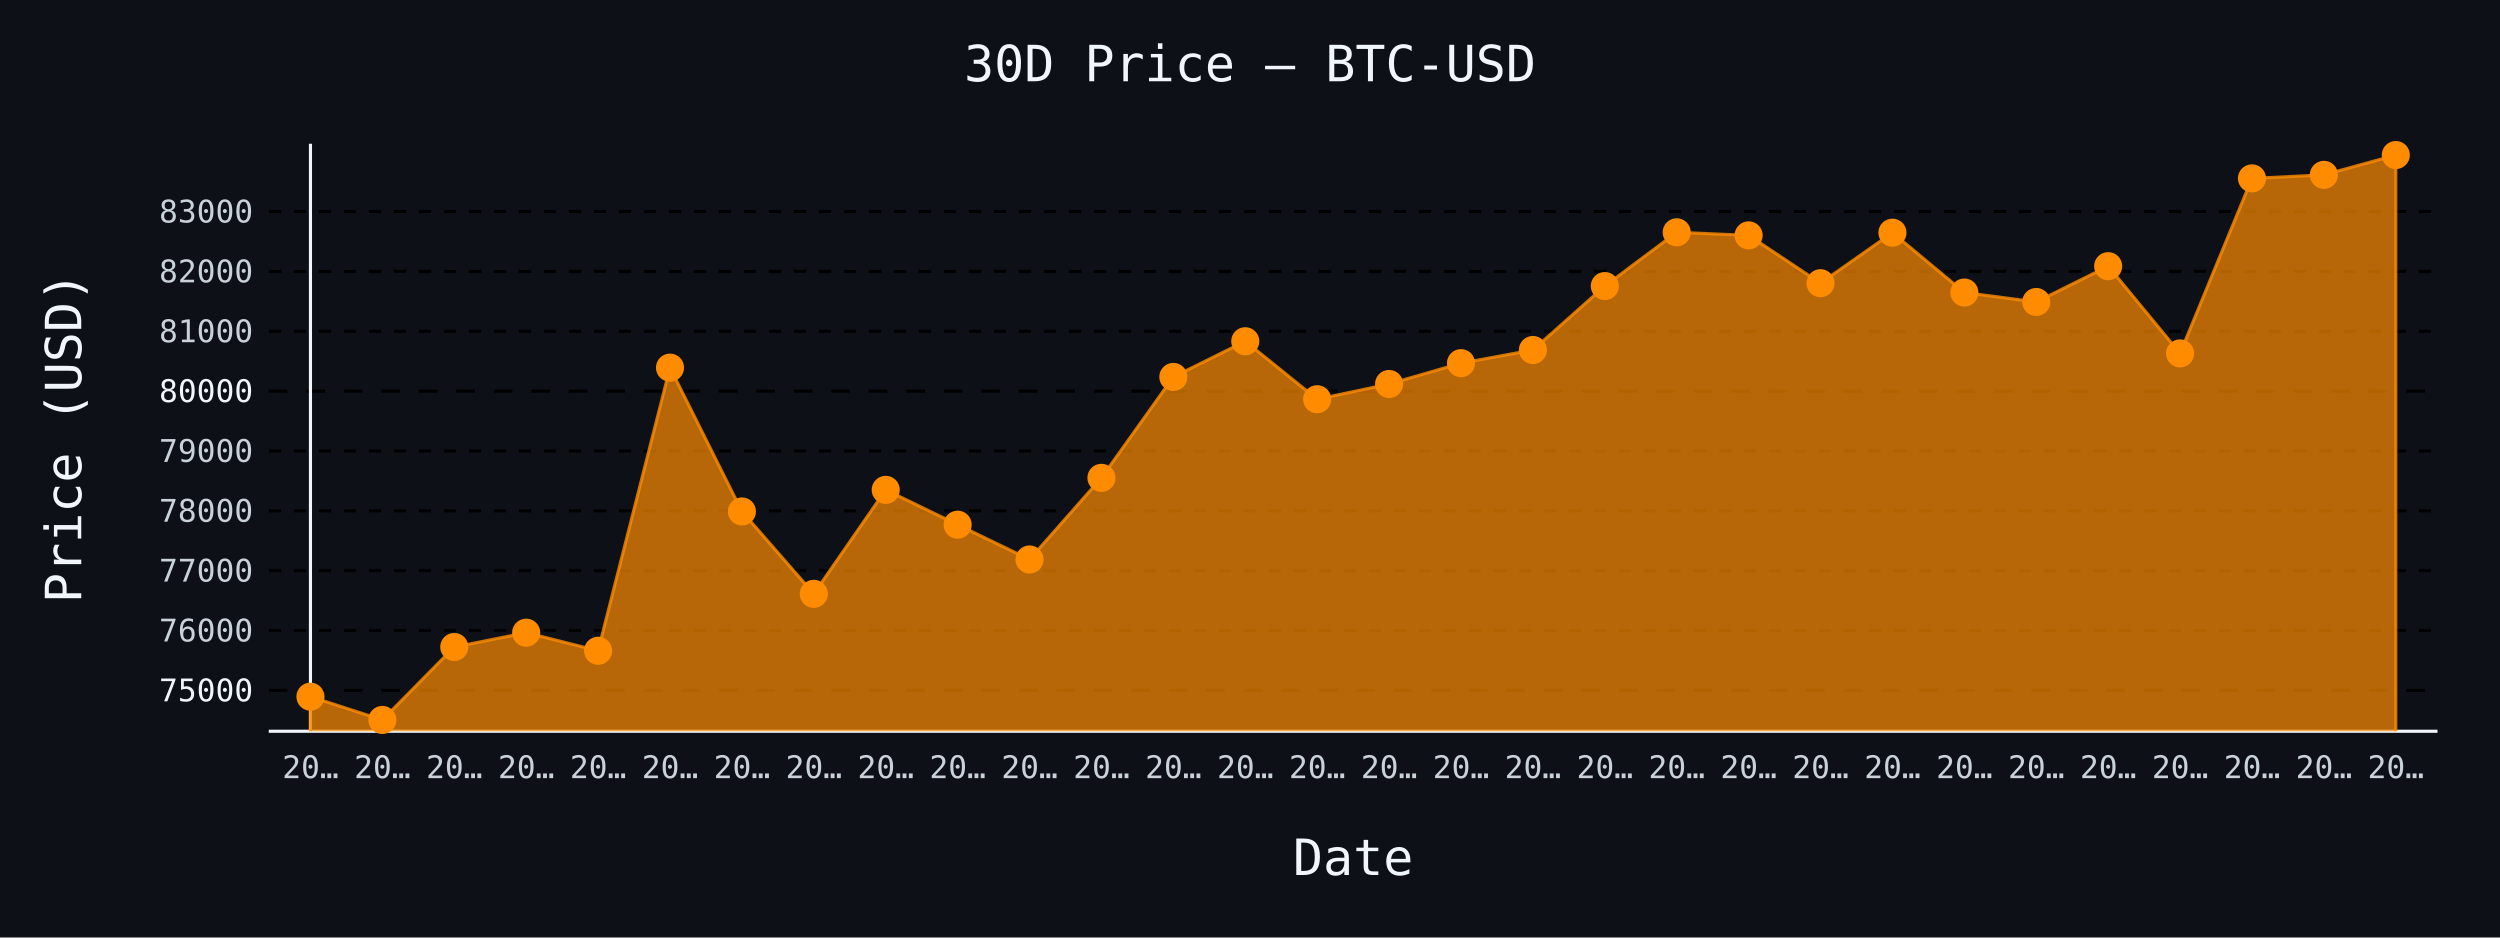
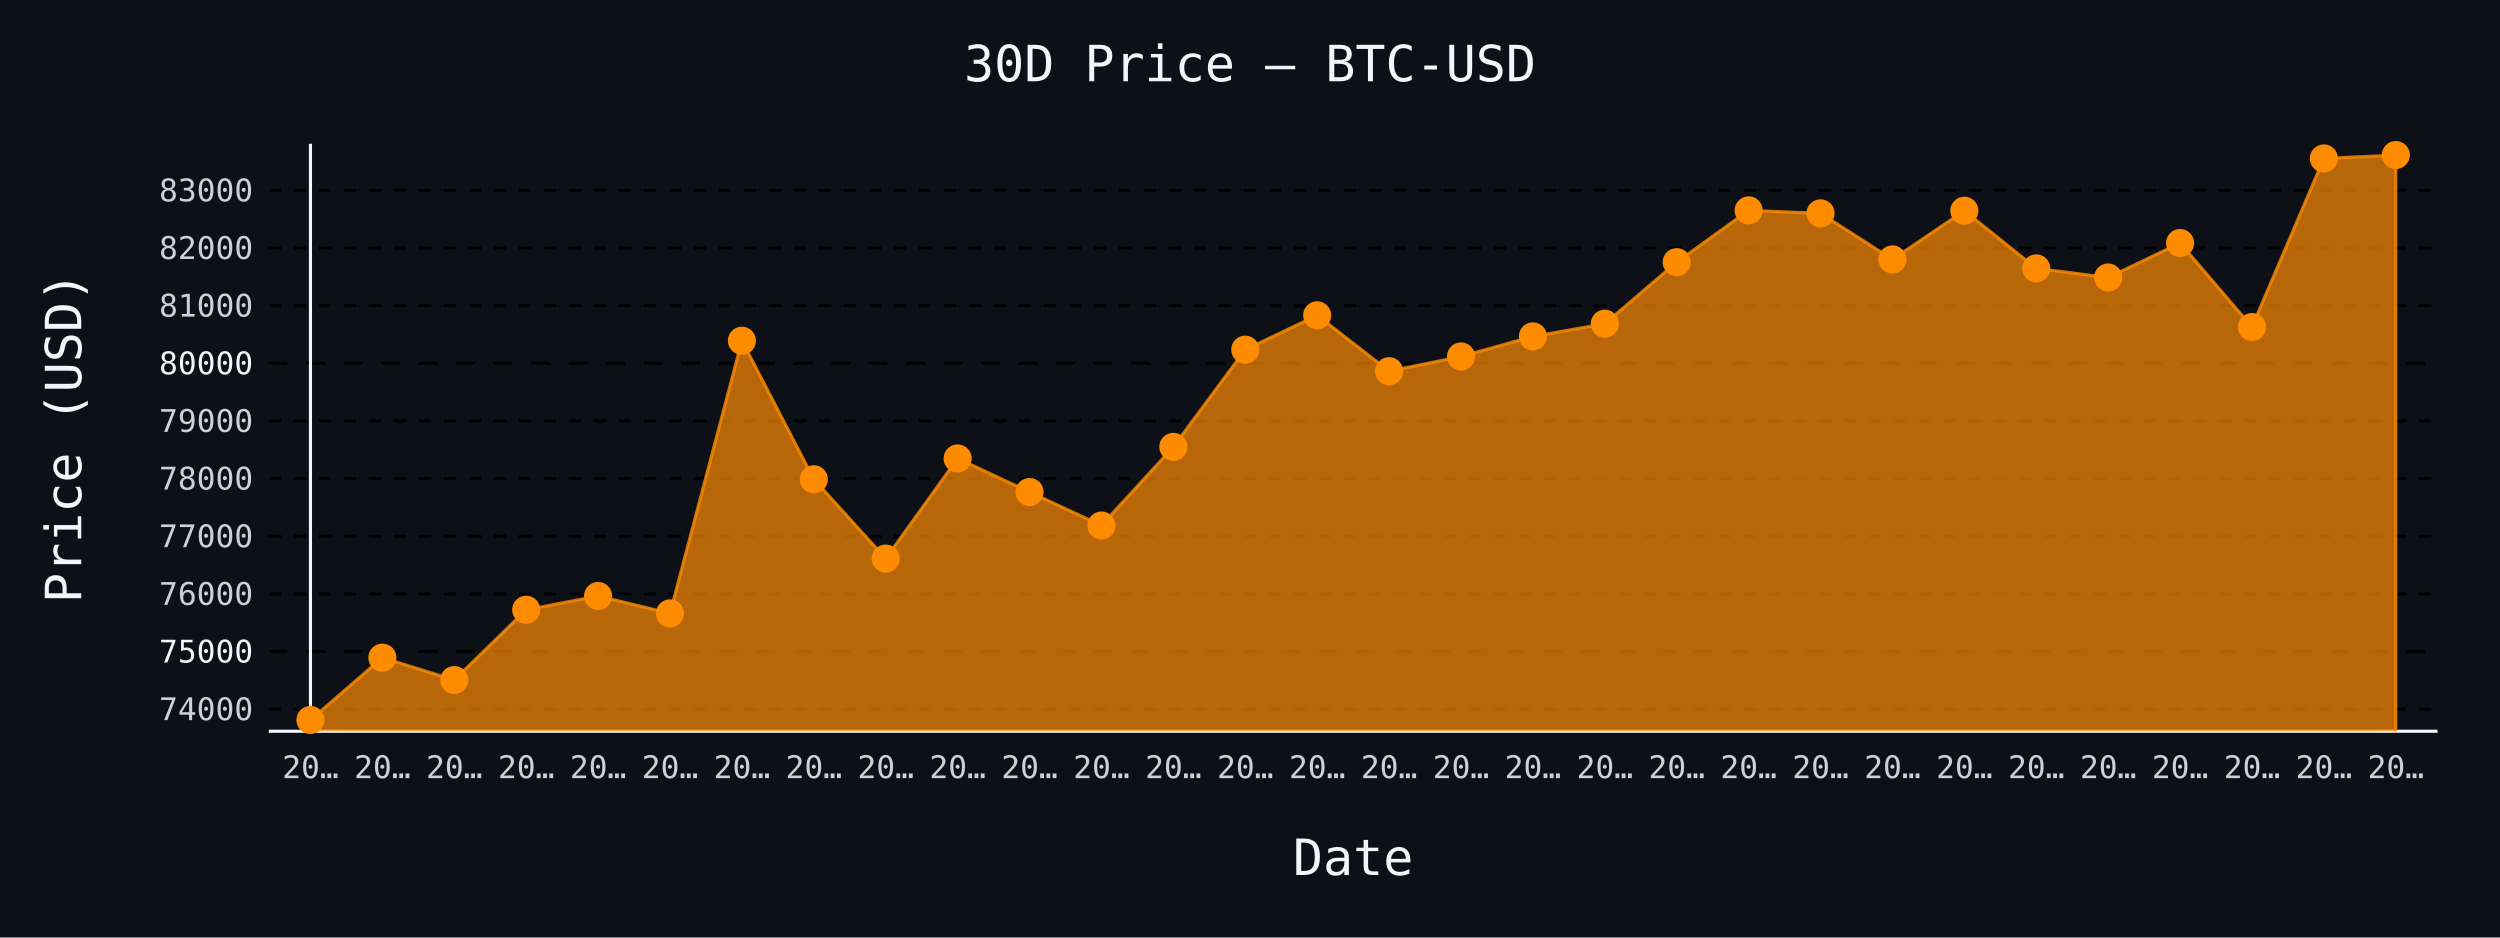
- <svg xmlns="http://www.w3.org/2000/svg" id="chart-15d7bba9-6f38-4b5e-bcdd-42eea63e51cb" class="pygal-chart" viewBox="0 0 800 300">
+ <svg xmlns="http://www.w3.org/2000/svg" id="chart-4d8dd01a-8b87-40d4-9654-a8afe573185d" class="pygal-chart" viewBox="0 0 800 300">
  <defs>
-     <style type="text/css">#chart-15d7bba9-6f38-4b5e-bcdd-42eea63e51cb{-webkit-user-select:none;-webkit-font-smoothing:antialiased;font-family:monospace}#chart-15d7bba9-6f38-4b5e-bcdd-42eea63e51cb .title{font-family:monospace;font-size:16px}#chart-15d7bba9-6f38-4b5e-bcdd-42eea63e51cb .legends .legend text{font-family:monospace;font-size:14px}#chart-15d7bba9-6f38-4b5e-bcdd-42eea63e51cb .axis text{font-family:monospace;font-size:10px}#chart-15d7bba9-6f38-4b5e-bcdd-42eea63e51cb .axis text.major{font-family:monospace;font-size:10px}#chart-15d7bba9-6f38-4b5e-bcdd-42eea63e51cb .text-overlay text.value{font-family:monospace;font-size:16px}#chart-15d7bba9-6f38-4b5e-bcdd-42eea63e51cb .text-overlay text.label{font-family:monospace;font-size:10px}#chart-15d7bba9-6f38-4b5e-bcdd-42eea63e51cb .tooltip{font-family:monospace;font-size:14px}#chart-15d7bba9-6f38-4b5e-bcdd-42eea63e51cb text.no_data{font-family:monospace;font-size:64px}
- #chart-15d7bba9-6f38-4b5e-bcdd-42eea63e51cb{background-color:#0d1117}#chart-15d7bba9-6f38-4b5e-bcdd-42eea63e51cb path,#chart-15d7bba9-6f38-4b5e-bcdd-42eea63e51cb line,#chart-15d7bba9-6f38-4b5e-bcdd-42eea63e51cb rect,#chart-15d7bba9-6f38-4b5e-bcdd-42eea63e51cb circle{-webkit-transition:150ms;-moz-transition:150ms;transition:150ms}#chart-15d7bba9-6f38-4b5e-bcdd-42eea63e51cb .graph &gt; .background{fill:#0d1117}#chart-15d7bba9-6f38-4b5e-bcdd-42eea63e51cb .plot &gt; .background{fill:#0d1117}#chart-15d7bba9-6f38-4b5e-bcdd-42eea63e51cb .graph{fill:#c9d1d9}#chart-15d7bba9-6f38-4b5e-bcdd-42eea63e51cb text.no_data{fill:#f0f6fc}#chart-15d7bba9-6f38-4b5e-bcdd-42eea63e51cb .title{fill:#f0f6fc}#chart-15d7bba9-6f38-4b5e-bcdd-42eea63e51cb .legends .legend text{fill:#c9d1d9}#chart-15d7bba9-6f38-4b5e-bcdd-42eea63e51cb .legends .legend:hover text{fill:#f0f6fc}#chart-15d7bba9-6f38-4b5e-bcdd-42eea63e51cb .axis .line{stroke:#f0f6fc}#chart-15d7bba9-6f38-4b5e-bcdd-42eea63e51cb .axis .guide.line{stroke:#8b949e}#chart-15d7bba9-6f38-4b5e-bcdd-42eea63e51cb .axis .major.line{stroke:#c9d1d9}#chart-15d7bba9-6f38-4b5e-bcdd-42eea63e51cb .axis text.major{fill:#f0f6fc}#chart-15d7bba9-6f38-4b5e-bcdd-42eea63e51cb .axis.y .guides:hover .guide.line,#chart-15d7bba9-6f38-4b5e-bcdd-42eea63e51cb .line-graph .axis.x .guides:hover .guide.line,#chart-15d7bba9-6f38-4b5e-bcdd-42eea63e51cb .stackedline-graph .axis.x .guides:hover .guide.line,#chart-15d7bba9-6f38-4b5e-bcdd-42eea63e51cb .xy-graph .axis.x .guides:hover .guide.line{stroke:#f0f6fc}#chart-15d7bba9-6f38-4b5e-bcdd-42eea63e51cb .axis .guides:hover text{fill:#f0f6fc}#chart-15d7bba9-6f38-4b5e-bcdd-42eea63e51cb .reactive{fill-opacity:.7;stroke-opacity:.8;stroke-width:1}#chart-15d7bba9-6f38-4b5e-bcdd-42eea63e51cb .ci{stroke:#c9d1d9}#chart-15d7bba9-6f38-4b5e-bcdd-42eea63e51cb .reactive.active,#chart-15d7bba9-6f38-4b5e-bcdd-42eea63e51cb .active .reactive{fill-opacity:.8;stroke-opacity:.9;stroke-width:4}#chart-15d7bba9-6f38-4b5e-bcdd-42eea63e51cb .ci .reactive.active{stroke-width:1.5}#chart-15d7bba9-6f38-4b5e-bcdd-42eea63e51cb .series text{fill:#f0f6fc}#chart-15d7bba9-6f38-4b5e-bcdd-42eea63e51cb .tooltip rect{fill:#0d1117;stroke:#f0f6fc;-webkit-transition:opacity 150ms;-moz-transition:opacity 150ms;transition:opacity 150ms}#chart-15d7bba9-6f38-4b5e-bcdd-42eea63e51cb .tooltip .label{fill:#c9d1d9}#chart-15d7bba9-6f38-4b5e-bcdd-42eea63e51cb .tooltip .label{fill:#c9d1d9}#chart-15d7bba9-6f38-4b5e-bcdd-42eea63e51cb .tooltip .legend{font-size:.8em;fill:#8b949e}#chart-15d7bba9-6f38-4b5e-bcdd-42eea63e51cb .tooltip .x_label{font-size:.6em;fill:#f0f6fc}#chart-15d7bba9-6f38-4b5e-bcdd-42eea63e51cb .tooltip .xlink{font-size:.5em;text-decoration:underline}#chart-15d7bba9-6f38-4b5e-bcdd-42eea63e51cb .tooltip .value{font-size:1.5em}#chart-15d7bba9-6f38-4b5e-bcdd-42eea63e51cb .bound{font-size:.5em}#chart-15d7bba9-6f38-4b5e-bcdd-42eea63e51cb .max-value{font-size:.75em;fill:#8b949e}#chart-15d7bba9-6f38-4b5e-bcdd-42eea63e51cb .map-element{fill:#0d1117;stroke:#8b949e !important}#chart-15d7bba9-6f38-4b5e-bcdd-42eea63e51cb .map-element .reactive{fill-opacity:inherit;stroke-opacity:inherit}#chart-15d7bba9-6f38-4b5e-bcdd-42eea63e51cb .color-0,#chart-15d7bba9-6f38-4b5e-bcdd-42eea63e51cb .color-0 a:visited{stroke:#ff8c00;fill:#ff8c00}#chart-15d7bba9-6f38-4b5e-bcdd-42eea63e51cb .text-overlay .color-0 text{fill:black}
- #chart-15d7bba9-6f38-4b5e-bcdd-42eea63e51cb text.no_data{text-anchor:middle}#chart-15d7bba9-6f38-4b5e-bcdd-42eea63e51cb .guide.line{fill:none}#chart-15d7bba9-6f38-4b5e-bcdd-42eea63e51cb .centered{text-anchor:middle}#chart-15d7bba9-6f38-4b5e-bcdd-42eea63e51cb .title{text-anchor:middle}#chart-15d7bba9-6f38-4b5e-bcdd-42eea63e51cb .legends .legend text{fill-opacity:1}#chart-15d7bba9-6f38-4b5e-bcdd-42eea63e51cb .axis.x text{text-anchor:middle}#chart-15d7bba9-6f38-4b5e-bcdd-42eea63e51cb .axis.x:not(.web) text[transform]{text-anchor:start}#chart-15d7bba9-6f38-4b5e-bcdd-42eea63e51cb .axis.x:not(.web) text[transform].backwards{text-anchor:end}#chart-15d7bba9-6f38-4b5e-bcdd-42eea63e51cb .axis.y text{text-anchor:end}#chart-15d7bba9-6f38-4b5e-bcdd-42eea63e51cb .axis.y text[transform].backwards{text-anchor:start}#chart-15d7bba9-6f38-4b5e-bcdd-42eea63e51cb .axis.y2 text{text-anchor:start}#chart-15d7bba9-6f38-4b5e-bcdd-42eea63e51cb .axis.y2 text[transform].backwards{text-anchor:end}#chart-15d7bba9-6f38-4b5e-bcdd-42eea63e51cb .axis .guide.line{stroke-dasharray:4,4;stroke:black}#chart-15d7bba9-6f38-4b5e-bcdd-42eea63e51cb .axis .major.guide.line{stroke-dasharray:6,6;stroke:black}#chart-15d7bba9-6f38-4b5e-bcdd-42eea63e51cb .horizontal .axis.y .guide.line,#chart-15d7bba9-6f38-4b5e-bcdd-42eea63e51cb .horizontal .axis.y2 .guide.line,#chart-15d7bba9-6f38-4b5e-bcdd-42eea63e51cb .vertical .axis.x .guide.line{opacity:0}#chart-15d7bba9-6f38-4b5e-bcdd-42eea63e51cb .horizontal .axis.always_show .guide.line,#chart-15d7bba9-6f38-4b5e-bcdd-42eea63e51cb .vertical .axis.always_show .guide.line{opacity:1 !important}#chart-15d7bba9-6f38-4b5e-bcdd-42eea63e51cb .axis.y .guides:hover .guide.line,#chart-15d7bba9-6f38-4b5e-bcdd-42eea63e51cb .axis.y2 .guides:hover .guide.line,#chart-15d7bba9-6f38-4b5e-bcdd-42eea63e51cb .axis.x .guides:hover .guide.line{opacity:1}#chart-15d7bba9-6f38-4b5e-bcdd-42eea63e51cb .axis .guides:hover text{opacity:1}#chart-15d7bba9-6f38-4b5e-bcdd-42eea63e51cb .nofill{fill:none}#chart-15d7bba9-6f38-4b5e-bcdd-42eea63e51cb .subtle-fill{fill-opacity:.2}#chart-15d7bba9-6f38-4b5e-bcdd-42eea63e51cb .dot{stroke-width:1px;fill-opacity:1;stroke-opacity:1}#chart-15d7bba9-6f38-4b5e-bcdd-42eea63e51cb .dot.active{stroke-width:5px}#chart-15d7bba9-6f38-4b5e-bcdd-42eea63e51cb .dot.negative{fill:transparent}#chart-15d7bba9-6f38-4b5e-bcdd-42eea63e51cb text,#chart-15d7bba9-6f38-4b5e-bcdd-42eea63e51cb tspan{stroke:none !important}#chart-15d7bba9-6f38-4b5e-bcdd-42eea63e51cb .series text.active{opacity:1}#chart-15d7bba9-6f38-4b5e-bcdd-42eea63e51cb .tooltip rect{fill-opacity:.95;stroke-width:.5}#chart-15d7bba9-6f38-4b5e-bcdd-42eea63e51cb .tooltip text{fill-opacity:1}#chart-15d7bba9-6f38-4b5e-bcdd-42eea63e51cb .showable{visibility:hidden}#chart-15d7bba9-6f38-4b5e-bcdd-42eea63e51cb .showable.shown{visibility:visible}#chart-15d7bba9-6f38-4b5e-bcdd-42eea63e51cb .gauge-background{fill:rgba(229,229,229,1);stroke:none}#chart-15d7bba9-6f38-4b5e-bcdd-42eea63e51cb .bg-lines{stroke:#0d1117;stroke-width:2px}</style>
+     <style type="text/css">#chart-4d8dd01a-8b87-40d4-9654-a8afe573185d{-webkit-user-select:none;-webkit-font-smoothing:antialiased;font-family:monospace}#chart-4d8dd01a-8b87-40d4-9654-a8afe573185d .title{font-family:monospace;font-size:16px}#chart-4d8dd01a-8b87-40d4-9654-a8afe573185d .legends .legend text{font-family:monospace;font-size:14px}#chart-4d8dd01a-8b87-40d4-9654-a8afe573185d .axis text{font-family:monospace;font-size:10px}#chart-4d8dd01a-8b87-40d4-9654-a8afe573185d .axis text.major{font-family:monospace;font-size:10px}#chart-4d8dd01a-8b87-40d4-9654-a8afe573185d .text-overlay text.value{font-family:monospace;font-size:16px}#chart-4d8dd01a-8b87-40d4-9654-a8afe573185d .text-overlay text.label{font-family:monospace;font-size:10px}#chart-4d8dd01a-8b87-40d4-9654-a8afe573185d .tooltip{font-family:monospace;font-size:14px}#chart-4d8dd01a-8b87-40d4-9654-a8afe573185d text.no_data{font-family:monospace;font-size:64px}
+ #chart-4d8dd01a-8b87-40d4-9654-a8afe573185d{background-color:#0d1117}#chart-4d8dd01a-8b87-40d4-9654-a8afe573185d path,#chart-4d8dd01a-8b87-40d4-9654-a8afe573185d line,#chart-4d8dd01a-8b87-40d4-9654-a8afe573185d rect,#chart-4d8dd01a-8b87-40d4-9654-a8afe573185d circle{-webkit-transition:150ms;-moz-transition:150ms;transition:150ms}#chart-4d8dd01a-8b87-40d4-9654-a8afe573185d .graph &gt; .background{fill:#0d1117}#chart-4d8dd01a-8b87-40d4-9654-a8afe573185d .plot &gt; .background{fill:#0d1117}#chart-4d8dd01a-8b87-40d4-9654-a8afe573185d .graph{fill:#c9d1d9}#chart-4d8dd01a-8b87-40d4-9654-a8afe573185d text.no_data{fill:#f0f6fc}#chart-4d8dd01a-8b87-40d4-9654-a8afe573185d .title{fill:#f0f6fc}#chart-4d8dd01a-8b87-40d4-9654-a8afe573185d .legends .legend text{fill:#c9d1d9}#chart-4d8dd01a-8b87-40d4-9654-a8afe573185d .legends .legend:hover text{fill:#f0f6fc}#chart-4d8dd01a-8b87-40d4-9654-a8afe573185d .axis .line{stroke:#f0f6fc}#chart-4d8dd01a-8b87-40d4-9654-a8afe573185d .axis .guide.line{stroke:#8b949e}#chart-4d8dd01a-8b87-40d4-9654-a8afe573185d .axis .major.line{stroke:#c9d1d9}#chart-4d8dd01a-8b87-40d4-9654-a8afe573185d .axis text.major{fill:#f0f6fc}#chart-4d8dd01a-8b87-40d4-9654-a8afe573185d .axis.y .guides:hover .guide.line,#chart-4d8dd01a-8b87-40d4-9654-a8afe573185d .line-graph .axis.x .guides:hover .guide.line,#chart-4d8dd01a-8b87-40d4-9654-a8afe573185d .stackedline-graph .axis.x .guides:hover .guide.line,#chart-4d8dd01a-8b87-40d4-9654-a8afe573185d .xy-graph .axis.x .guides:hover .guide.line{stroke:#f0f6fc}#chart-4d8dd01a-8b87-40d4-9654-a8afe573185d .axis .guides:hover text{fill:#f0f6fc}#chart-4d8dd01a-8b87-40d4-9654-a8afe573185d .reactive{fill-opacity:.7;stroke-opacity:.8;stroke-width:1}#chart-4d8dd01a-8b87-40d4-9654-a8afe573185d .ci{stroke:#c9d1d9}#chart-4d8dd01a-8b87-40d4-9654-a8afe573185d .reactive.active,#chart-4d8dd01a-8b87-40d4-9654-a8afe573185d .active .reactive{fill-opacity:.8;stroke-opacity:.9;stroke-width:4}#chart-4d8dd01a-8b87-40d4-9654-a8afe573185d .ci .reactive.active{stroke-width:1.5}#chart-4d8dd01a-8b87-40d4-9654-a8afe573185d .series text{fill:#f0f6fc}#chart-4d8dd01a-8b87-40d4-9654-a8afe573185d .tooltip rect{fill:#0d1117;stroke:#f0f6fc;-webkit-transition:opacity 150ms;-moz-transition:opacity 150ms;transition:opacity 150ms}#chart-4d8dd01a-8b87-40d4-9654-a8afe573185d .tooltip .label{fill:#c9d1d9}#chart-4d8dd01a-8b87-40d4-9654-a8afe573185d .tooltip .label{fill:#c9d1d9}#chart-4d8dd01a-8b87-40d4-9654-a8afe573185d .tooltip .legend{font-size:.8em;fill:#8b949e}#chart-4d8dd01a-8b87-40d4-9654-a8afe573185d .tooltip .x_label{font-size:.6em;fill:#f0f6fc}#chart-4d8dd01a-8b87-40d4-9654-a8afe573185d .tooltip .xlink{font-size:.5em;text-decoration:underline}#chart-4d8dd01a-8b87-40d4-9654-a8afe573185d .tooltip .value{font-size:1.5em}#chart-4d8dd01a-8b87-40d4-9654-a8afe573185d .bound{font-size:.5em}#chart-4d8dd01a-8b87-40d4-9654-a8afe573185d .max-value{font-size:.75em;fill:#8b949e}#chart-4d8dd01a-8b87-40d4-9654-a8afe573185d .map-element{fill:#0d1117;stroke:#8b949e !important}#chart-4d8dd01a-8b87-40d4-9654-a8afe573185d .map-element .reactive{fill-opacity:inherit;stroke-opacity:inherit}#chart-4d8dd01a-8b87-40d4-9654-a8afe573185d .color-0,#chart-4d8dd01a-8b87-40d4-9654-a8afe573185d .color-0 a:visited{stroke:#ff8c00;fill:#ff8c00}#chart-4d8dd01a-8b87-40d4-9654-a8afe573185d .text-overlay .color-0 text{fill:black}
+ #chart-4d8dd01a-8b87-40d4-9654-a8afe573185d text.no_data{text-anchor:middle}#chart-4d8dd01a-8b87-40d4-9654-a8afe573185d .guide.line{fill:none}#chart-4d8dd01a-8b87-40d4-9654-a8afe573185d .centered{text-anchor:middle}#chart-4d8dd01a-8b87-40d4-9654-a8afe573185d .title{text-anchor:middle}#chart-4d8dd01a-8b87-40d4-9654-a8afe573185d .legends .legend text{fill-opacity:1}#chart-4d8dd01a-8b87-40d4-9654-a8afe573185d .axis.x text{text-anchor:middle}#chart-4d8dd01a-8b87-40d4-9654-a8afe573185d .axis.x:not(.web) text[transform]{text-anchor:start}#chart-4d8dd01a-8b87-40d4-9654-a8afe573185d .axis.x:not(.web) text[transform].backwards{text-anchor:end}#chart-4d8dd01a-8b87-40d4-9654-a8afe573185d .axis.y text{text-anchor:end}#chart-4d8dd01a-8b87-40d4-9654-a8afe573185d .axis.y text[transform].backwards{text-anchor:start}#chart-4d8dd01a-8b87-40d4-9654-a8afe573185d .axis.y2 text{text-anchor:start}#chart-4d8dd01a-8b87-40d4-9654-a8afe573185d .axis.y2 text[transform].backwards{text-anchor:end}#chart-4d8dd01a-8b87-40d4-9654-a8afe573185d .axis .guide.line{stroke-dasharray:4,4;stroke:black}#chart-4d8dd01a-8b87-40d4-9654-a8afe573185d .axis .major.guide.line{stroke-dasharray:6,6;stroke:black}#chart-4d8dd01a-8b87-40d4-9654-a8afe573185d .horizontal .axis.y .guide.line,#chart-4d8dd01a-8b87-40d4-9654-a8afe573185d .horizontal .axis.y2 .guide.line,#chart-4d8dd01a-8b87-40d4-9654-a8afe573185d .vertical .axis.x .guide.line{opacity:0}#chart-4d8dd01a-8b87-40d4-9654-a8afe573185d .horizontal .axis.always_show .guide.line,#chart-4d8dd01a-8b87-40d4-9654-a8afe573185d .vertical .axis.always_show .guide.line{opacity:1 !important}#chart-4d8dd01a-8b87-40d4-9654-a8afe573185d .axis.y .guides:hover .guide.line,#chart-4d8dd01a-8b87-40d4-9654-a8afe573185d .axis.y2 .guides:hover .guide.line,#chart-4d8dd01a-8b87-40d4-9654-a8afe573185d .axis.x .guides:hover .guide.line{opacity:1}#chart-4d8dd01a-8b87-40d4-9654-a8afe573185d .axis .guides:hover text{opacity:1}#chart-4d8dd01a-8b87-40d4-9654-a8afe573185d .nofill{fill:none}#chart-4d8dd01a-8b87-40d4-9654-a8afe573185d .subtle-fill{fill-opacity:.2}#chart-4d8dd01a-8b87-40d4-9654-a8afe573185d .dot{stroke-width:1px;fill-opacity:1;stroke-opacity:1}#chart-4d8dd01a-8b87-40d4-9654-a8afe573185d .dot.active{stroke-width:5px}#chart-4d8dd01a-8b87-40d4-9654-a8afe573185d .dot.negative{fill:transparent}#chart-4d8dd01a-8b87-40d4-9654-a8afe573185d text,#chart-4d8dd01a-8b87-40d4-9654-a8afe573185d tspan{stroke:none !important}#chart-4d8dd01a-8b87-40d4-9654-a8afe573185d .series text.active{opacity:1}#chart-4d8dd01a-8b87-40d4-9654-a8afe573185d .tooltip rect{fill-opacity:.95;stroke-width:.5}#chart-4d8dd01a-8b87-40d4-9654-a8afe573185d .tooltip text{fill-opacity:1}#chart-4d8dd01a-8b87-40d4-9654-a8afe573185d .showable{visibility:hidden}#chart-4d8dd01a-8b87-40d4-9654-a8afe573185d .showable.shown{visibility:visible}#chart-4d8dd01a-8b87-40d4-9654-a8afe573185d .gauge-background{fill:rgba(229,229,229,1);stroke:none}#chart-4d8dd01a-8b87-40d4-9654-a8afe573185d .bg-lines{stroke:#0d1117;stroke-width:2px}</style>
  </defs>
  <g class="graph line-graph vertical">
    <rect x="0" y="0" width="800" height="300" class="background" />
    <g transform="translate(86, 46)" class="plot">
      <rect x="0" y="0" width="694.0" height="188" class="background" />
      <g class="axis y always_show">
        <path d="M0 188 h694" class="line" />
        <g class="guides">
-           <path d="M0 174.923 h694" class="major guide line" />
-           <text x="-5" y="178.423" class="major">75000</text>
-         </g>
-         <g class="guides">
-           <path d="M0 155.77 h694" class="guide line" />
-           <text x="-5" y="159.27" class="">76000</text>
-         </g>
-         <g class="guides">
-           <path d="M0 136.616 h694" class="guide line" />
-           <text x="-5" y="140.116" class="">77000</text>
-         </g>
-         <g class="guides">
-           <path d="M0 117.463 h694" class="guide line" />
-           <text x="-5" y="120.963" class="">78000</text>
-         </g>
-         <g class="guides">
-           <path d="M0 98.31 h694" class="guide line" />
-           <text x="-5" y="101.81" class="">79000</text>
-         </g>
-         <g class="guides">
-           <path d="M0 79.156 h694" class="major guide line" />
-           <text x="-5" y="82.656" class="major">80000</text>
-         </g>
-         <g class="guides">
-           <path d="M0 60.003 h694" class="guide line" />
-           <text x="-5" y="63.503" class="">81000</text>
-         </g>
-         <g class="guides">
-           <path d="M0 40.849 h694" class="guide line" />
-           <text x="-5" y="44.349" class="">82000</text>
-         </g>
-         <g class="guides">
-           <path d="M0 21.696 h694" class="guide line" />
-           <text x="-5" y="25.196" class="">83000</text>
+           <path d="M0 180.953 h694" class="guide line" />
+           <text x="-5" y="184.453" class="">74000</text>
+         </g>
+         <g class="guides">
+           <path d="M0 162.506 h694" class="major guide line" />
+           <text x="-5" y="166.006" class="major">75000</text>
+         </g>
+         <g class="guides">
+           <path d="M0 144.058 h694" class="guide line" />
+           <text x="-5" y="147.558" class="">76000</text>
+         </g>
+         <g class="guides">
+           <path d="M0 125.61 h694" class="guide line" />
+           <text x="-5" y="129.11" class="">77000</text>
+         </g>
+         <g class="guides">
+           <path d="M0 107.162 h694" class="guide line" />
+           <text x="-5" y="110.662" class="">78000</text>
+         </g>
+         <g class="guides">
+           <path d="M0 88.715 h694" class="guide line" />
+           <text x="-5" y="92.215" class="">79000</text>
+         </g>
+         <g class="guides">
+           <path d="M0 70.267 h694" class="major guide line" />
+           <text x="-5" y="73.767" class="major">80000</text>
+         </g>
+         <g class="guides">
+           <path d="M0 51.819 h694" class="guide line" />
+           <text x="-5" y="55.319" class="">81000</text>
+         </g>
+         <g class="guides">
+           <path d="M0 33.372 h694" class="guide line" />
+           <text x="-5" y="36.872" class="">82000</text>
+         </g>
+         <g class="guides">
+           <path d="M0 14.924 h694" class="guide line" />
+           <text x="-5" y="18.424" class="">83000</text>
        </g>
      </g>
      <g class="axis x">
        <g class="guides">
          <path d="M13.346 0 v188" class="line" />
          <text x="13.346" y="203.0" class="">20…</text>
        </g>
        <g class="guides">
          <path d="M36.357 0 v188" class="guide line" />
          <text x="36.357" y="203.0" class="">20…</text>
        </g>
        <g class="guides">
          <path d="M59.367 0 v188" class="guide line" />
          <text x="59.367" y="203.0" class="">20…</text>
        </g>
        <g class="guides">
          <path d="M82.378 0 v188" class="guide line" />
          <text x="82.378" y="203.0" class="">20…</text>
        </g>
        <g class="guides">
          <path d="M105.389 0 v188" class="guide line" />
          <text x="105.389" y="203.0" class="">20…</text>
        </g>
        <g class="guides">
          <path d="M128.399 0 v188" class="guide line" />
          <text x="128.399" y="203.0" class="">20…</text>
        </g>
        <g class="guides">
          <path d="M151.41 0 v188" class="guide line" />
          <text x="151.41" y="203.0" class="">20…</text>
        </g>
        <g class="guides">
          <path d="M174.42 0 v188" class="guide line" />
          <text x="174.42" y="203.0" class="">20…</text>
        </g>
        <g class="guides">
          <path d="M197.431 0 v188" class="guide line" />
          <text x="197.431" y="203.0" class="">20…</text>
        </g>
        <g class="guides">
          <path d="M220.442 0 v188" class="guide line" />
          <text x="220.442" y="203.0" class="">20…</text>
        </g>
        <g class="guides">
          <path d="M243.452 0 v188" class="guide line" />
          <text x="243.452" y="203.0" class="">20…</text>
        </g>
        <g class="guides">
          <path d="M266.463 0 v188" class="guide line" />
          <text x="266.463" y="203.0" class="">20…</text>
        </g>
        <g class="guides">
          <path d="M289.473 0 v188" class="guide line" />
          <text x="289.473" y="203.0" class="">20…</text>
        </g>
        <g class="guides">
          <path d="M312.484 0 v188" class="guide line" />
          <text x="312.484" y="203.0" class="">20…</text>
        </g>
        <g class="guides">
          <path d="M335.495 0 v188" class="guide line" />
          <text x="335.495" y="203.0" class="">20…</text>
        </g>
        <g class="guides">
          <path d="M358.505 0 v188" class="guide line" />
          <text x="358.505" y="203.0" class="">20…</text>
        </g>
        <g class="guides">
          <path d="M381.516 0 v188" class="guide line" />
          <text x="381.516" y="203.0" class="">20…</text>
        </g>
        <g class="guides">
          <path d="M404.527 0 v188" class="guide line" />
          <text x="404.527" y="203.0" class="">20…</text>
        </g>
        <g class="guides">
          <path d="M427.537 0 v188" class="guide line" />
          <text x="427.537" y="203.0" class="">20…</text>
        </g>
        <g class="guides">
          <path d="M450.548 0 v188" class="guide line" />
          <text x="450.548" y="203.0" class="">20…</text>
        </g>
        <g class="guides">
          <path d="M473.558 0 v188" class="guide line" />
          <text x="473.558" y="203.0" class="">20…</text>
        </g>
        <g class="guides">
          <path d="M496.569 0 v188" class="guide line" />
          <text x="496.569" y="203.0" class="">20…</text>
        </g>
        <g class="guides">
          <path d="M519.58 0 v188" class="guide line" />
          <text x="519.58" y="203.0" class="">20…</text>
        </g>
        <g class="guides">
          <path d="M542.59 0 v188" class="guide line" />
          <text x="542.59" y="203.0" class="">20…</text>
        </g>
        <g class="guides">
          <path d="M565.601 0 v188" class="guide line" />
          <text x="565.601" y="203.0" class="">20…</text>
        </g>
        <g class="guides">
          <path d="M588.611 0 v188" class="guide line" />
          <text x="588.611" y="203.0" class="">20…</text>
        </g>
        <g class="guides">
          <path d="M611.622 0 v188" class="guide line" />
          <text x="611.622" y="203.0" class="">20…</text>
        </g>
        <g class="guides">
          <path d="M634.633 0 v188" class="guide line" />
          <text x="634.633" y="203.0" class="">20…</text>
        </g>
        <g class="guides">
          <path d="M657.643 0 v188" class="guide line" />
          <text x="657.643" y="203.0" class="">20…</text>
        </g>
        <g class="guides">
          <path d="M680.654 0 v188" class="guide line" />
          <text x="680.654" y="203.0" class="">20…</text>
        </g>
      </g>
      <g class="series serie-0 color-0">
-         <path d="M13.346 188 L13.346 176.934 36.357 184.385 59.367 161.037 82.378 156.459 105.389 162.243 128.399 71.648 151.41 117.674 174.42 144.029 197.431 110.759 220.442 121.906 243.452 133.035 266.463 106.909 289.473 74.617 312.484 63.201 335.495 81.761 358.505 76.877 381.516 70.212 404.527 65.998 427.537 45.542 450.548 28.342 473.558 29.319 496.569 44.623 519.58 28.457 542.59 47.611 565.601 50.637 588.611 39.183 611.622 67.09 634.633 11.085 657.643 9.955 680.654 3.615 680.654 188" class="line reactive" />
+         <path d="M13.346 188 L13.346 184.385 36.357 164.443 59.367 171.619 82.378 149.131 105.389 144.722 128.399 150.293 151.41 63.035 174.42 107.365 197.431 132.749 220.442 100.706 243.452 111.442 266.463 122.16 289.473 96.998 312.484 65.895 335.495 54.9 358.505 72.776 381.516 68.072 404.527 61.652 427.537 57.593 450.548 37.891 473.558 21.325 496.569 22.266 519.58 37.006 542.59 21.436 565.601 39.884 588.611 42.798 611.622 31.767 634.633 58.645 657.643 4.704 680.654 3.615 680.654 188" class="line reactive" />
      </g>
    </g>
    <g class="titles">
      <text x="400.0" y="26" class="title plot_title">30D Price — BTC-USD</text>
      <text x="433.0" y="280" class="title">Date</text>
      <text x="0" y="166.0" class="title" transform="rotate(-90 0 140)">Price (USD)</text>
    </g>
    <g transform="translate(86, 46)" class="plot overlay">
      <g class="series serie-0 color-0">
        <g class="dots">
-           <circle cx="13.346" cy="176.934" r="4" class="dot reactive tooltip-trigger" />
-         </g>
-         <g class="dots">
-           <circle cx="36.357" cy="184.385" r="4" class="dot reactive tooltip-trigger" />
-         </g>
-         <g class="dots">
-           <circle cx="59.367" cy="161.037" r="4" class="dot reactive tooltip-trigger" />
-         </g>
-         <g class="dots">
-           <circle cx="82.378" cy="156.459" r="4" class="dot reactive tooltip-trigger" />
-         </g>
-         <g class="dots">
-           <circle cx="105.389" cy="162.243" r="4" class="dot reactive tooltip-trigger" />
-         </g>
-         <g class="dots">
-           <circle cx="128.399" cy="71.648" r="4" class="dot reactive tooltip-trigger" />
-         </g>
-         <g class="dots">
-           <circle cx="151.41" cy="117.674" r="4" class="dot reactive tooltip-trigger" />
-         </g>
-         <g class="dots">
-           <circle cx="174.42" cy="144.029" r="4" class="dot reactive tooltip-trigger" />
-         </g>
-         <g class="dots">
-           <circle cx="197.431" cy="110.759" r="4" class="dot reactive tooltip-trigger" />
-         </g>
-         <g class="dots">
-           <circle cx="220.442" cy="121.906" r="4" class="dot reactive tooltip-trigger" />
-         </g>
-         <g class="dots">
-           <circle cx="243.452" cy="133.035" r="4" class="dot reactive tooltip-trigger" />
-         </g>
-         <g class="dots">
-           <circle cx="266.463" cy="106.909" r="4" class="dot reactive tooltip-trigger" />
-         </g>
-         <g class="dots">
-           <circle cx="289.473" cy="74.617" r="4" class="dot reactive tooltip-trigger" />
-         </g>
-         <g class="dots">
-           <circle cx="312.484" cy="63.201" r="4" class="dot reactive tooltip-trigger" />
-         </g>
-         <g class="dots">
-           <circle cx="335.495" cy="81.761" r="4" class="dot reactive tooltip-trigger" />
-         </g>
-         <g class="dots">
-           <circle cx="358.505" cy="76.877" r="4" class="dot reactive tooltip-trigger" />
-         </g>
-         <g class="dots">
-           <circle cx="381.516" cy="70.212" r="4" class="dot reactive tooltip-trigger" />
-         </g>
-         <g class="dots">
-           <circle cx="404.527" cy="65.998" r="4" class="dot reactive tooltip-trigger" />
-         </g>
-         <g class="dots">
-           <circle cx="427.537" cy="45.542" r="4" class="dot reactive tooltip-trigger" />
-         </g>
-         <g class="dots">
-           <circle cx="450.548" cy="28.342" r="4" class="dot reactive tooltip-trigger" />
-         </g>
-         <g class="dots">
-           <circle cx="473.558" cy="29.319" r="4" class="dot reactive tooltip-trigger" />
-         </g>
-         <g class="dots">
-           <circle cx="496.569" cy="44.623" r="4" class="dot reactive tooltip-trigger" />
-         </g>
-         <g class="dots">
-           <circle cx="519.58" cy="28.457" r="4" class="dot reactive tooltip-trigger" />
-         </g>
-         <g class="dots">
-           <circle cx="542.59" cy="47.611" r="4" class="dot reactive tooltip-trigger" />
-         </g>
-         <g class="dots">
-           <circle cx="565.601" cy="50.637" r="4" class="dot reactive tooltip-trigger" />
-         </g>
-         <g class="dots">
-           <circle cx="588.611" cy="39.183" r="4" class="dot reactive tooltip-trigger" />
-         </g>
-         <g class="dots">
-           <circle cx="611.622" cy="67.09" r="4" class="dot reactive tooltip-trigger" />
-         </g>
-         <g class="dots">
-           <circle cx="634.633" cy="11.085" r="4" class="dot reactive tooltip-trigger" />
-         </g>
-         <g class="dots">
-           <circle cx="657.643" cy="9.955" r="4" class="dot reactive tooltip-trigger" />
+           <circle cx="13.346" cy="184.385" r="4" class="dot reactive tooltip-trigger" />
+         </g>
+         <g class="dots">
+           <circle cx="36.357" cy="164.443" r="4" class="dot reactive tooltip-trigger" />
+         </g>
+         <g class="dots">
+           <circle cx="59.367" cy="171.619" r="4" class="dot reactive tooltip-trigger" />
+         </g>
+         <g class="dots">
+           <circle cx="82.378" cy="149.131" r="4" class="dot reactive tooltip-trigger" />
+         </g>
+         <g class="dots">
+           <circle cx="105.389" cy="144.722" r="4" class="dot reactive tooltip-trigger" />
+         </g>
+         <g class="dots">
+           <circle cx="128.399" cy="150.293" r="4" class="dot reactive tooltip-trigger" />
+         </g>
+         <g class="dots">
+           <circle cx="151.41" cy="63.035" r="4" class="dot reactive tooltip-trigger" />
+         </g>
+         <g class="dots">
+           <circle cx="174.42" cy="107.365" r="4" class="dot reactive tooltip-trigger" />
+         </g>
+         <g class="dots">
+           <circle cx="197.431" cy="132.749" r="4" class="dot reactive tooltip-trigger" />
+         </g>
+         <g class="dots">
+           <circle cx="220.442" cy="100.706" r="4" class="dot reactive tooltip-trigger" />
+         </g>
+         <g class="dots">
+           <circle cx="243.452" cy="111.442" r="4" class="dot reactive tooltip-trigger" />
+         </g>
+         <g class="dots">
+           <circle cx="266.463" cy="122.16" r="4" class="dot reactive tooltip-trigger" />
+         </g>
+         <g class="dots">
+           <circle cx="289.473" cy="96.998" r="4" class="dot reactive tooltip-trigger" />
+         </g>
+         <g class="dots">
+           <circle cx="312.484" cy="65.895" r="4" class="dot reactive tooltip-trigger" />
+         </g>
+         <g class="dots">
+           <circle cx="335.495" cy="54.9" r="4" class="dot reactive tooltip-trigger" />
+         </g>
+         <g class="dots">
+           <circle cx="358.505" cy="72.776" r="4" class="dot reactive tooltip-trigger" />
+         </g>
+         <g class="dots">
+           <circle cx="381.516" cy="68.072" r="4" class="dot reactive tooltip-trigger" />
+         </g>
+         <g class="dots">
+           <circle cx="404.527" cy="61.652" r="4" class="dot reactive tooltip-trigger" />
+         </g>
+         <g class="dots">
+           <circle cx="427.537" cy="57.593" r="4" class="dot reactive tooltip-trigger" />
+         </g>
+         <g class="dots">
+           <circle cx="450.548" cy="37.891" r="4" class="dot reactive tooltip-trigger" />
+         </g>
+         <g class="dots">
+           <circle cx="473.558" cy="21.325" r="4" class="dot reactive tooltip-trigger" />
+         </g>
+         <g class="dots">
+           <circle cx="496.569" cy="22.266" r="4" class="dot reactive tooltip-trigger" />
+         </g>
+         <g class="dots">
+           <circle cx="519.58" cy="37.006" r="4" class="dot reactive tooltip-trigger" />
+         </g>
+         <g class="dots">
+           <circle cx="542.59" cy="21.436" r="4" class="dot reactive tooltip-trigger" />
+         </g>
+         <g class="dots">
+           <circle cx="565.601" cy="39.884" r="4" class="dot reactive tooltip-trigger" />
+         </g>
+         <g class="dots">
+           <circle cx="588.611" cy="42.798" r="4" class="dot reactive tooltip-trigger" />
+         </g>
+         <g class="dots">
+           <circle cx="611.622" cy="31.767" r="4" class="dot reactive tooltip-trigger" />
+         </g>
+         <g class="dots">
+           <circle cx="634.633" cy="58.645" r="4" class="dot reactive tooltip-trigger" />
+         </g>
+         <g class="dots">
+           <circle cx="657.643" cy="4.704" r="4" class="dot reactive tooltip-trigger" />
        </g>
        <g class="dots">
          <circle cx="680.654" cy="3.615" r="4" class="dot reactive tooltip-trigger" />
        </g>
      </g>
    </g>
    <g transform="translate(86, 46)" class="plot text-overlay">
      <g class="series serie-0 color-0" />
    </g>
    <g transform="translate(86, 46)" class="plot tooltip-overlay">
      <g transform="translate(0 0)" style="opacity: 0" class="tooltip">
        <rect rx="0" ry="0" width="0" height="0" class="tooltip-box" />
        <g class="text" />
      </g>
    </g>
  </g>
</svg>
